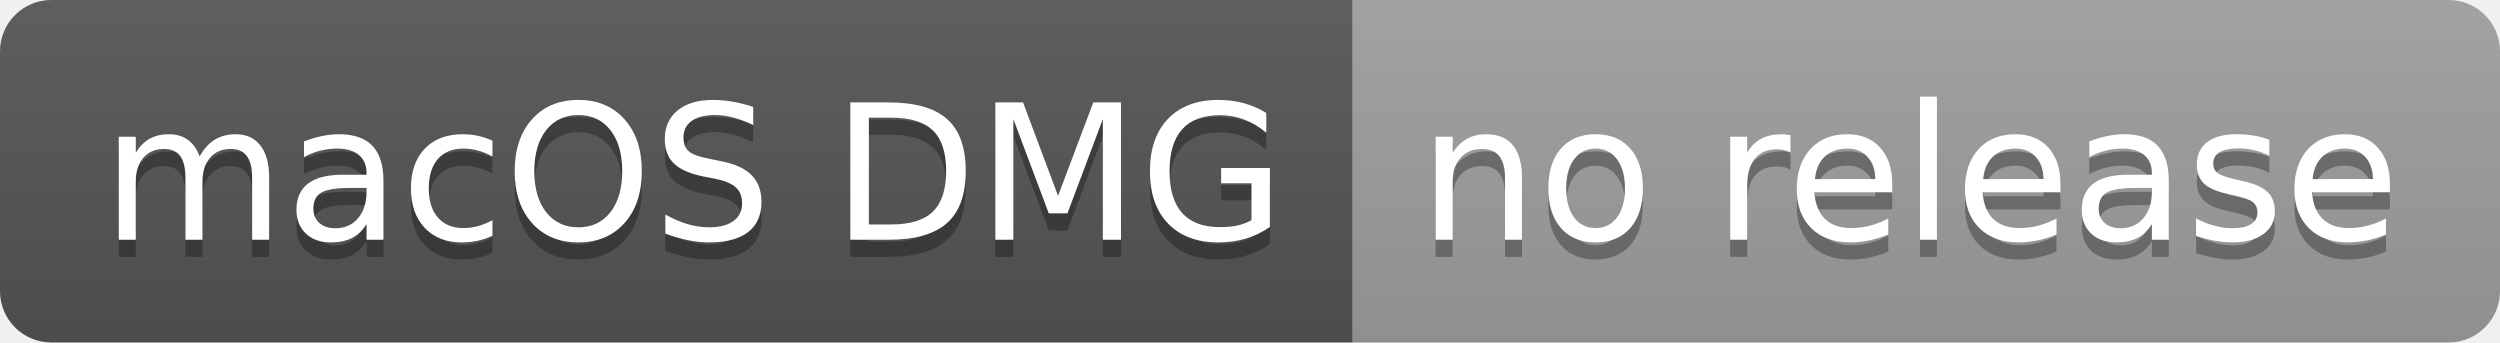
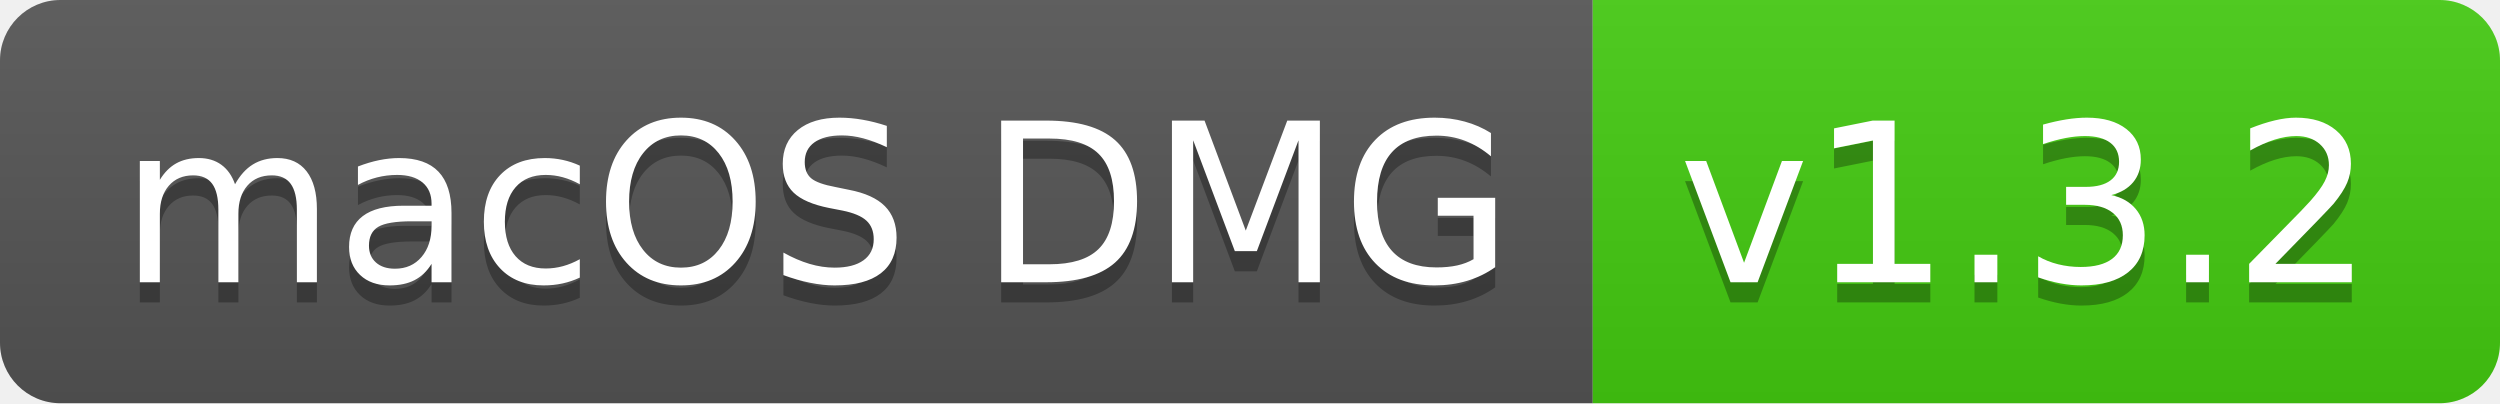
- <svg xmlns="http://www.w3.org/2000/svg" width="146" height="20" role="img" aria-label="macOS DMG: no release">
+ <svg xmlns="http://www.w3.org/2000/svg" width="124" height="20" role="img" aria-label="macOS DMG: v1.3.2">
  <linearGradient id="s" x2="0" y2="100%">
    <stop offset="0" stop-color="#bbb" stop-opacity=".1" />
    <stop offset="1" stop-opacity=".1" />
  </linearGradient>
  <clipPath id="r">
-     <rect width="146" height="20" rx="3" fill="#fff" />
+     <rect width="124" height="20" rx="3" fill="#fff" />
  </clipPath>
  <g clip-path="url(#r)">
    <rect width="79" height="20" fill="#555" />
-     <rect x="79" width="67" height="20" fill="#9f9f9f" />
-     <rect width="146" height="20" fill="url(#s)" />
+     <rect x="79" width="45" height="20" fill="#4c1" />
+     <rect width="124" height="20" fill="url(#s)" />
  </g>
  <g fill="#fff" text-anchor="middle" font-family="Verdana,Geneva,DejaVu Sans,sans-serif" text-rendering="geometricPrecision" font-size="110">
    <text aria-hidden="true" x="405" y="150" fill="#010101" fill-opacity=".3" transform="scale(.1)" textLength="690">macOS DMG</text>
    <text x="405" y="140" transform="scale(.1)" fill="#fff" textLength="690">macOS DMG</text>
-     <text aria-hidden="true" x="1115" y="150" fill="#010101" fill-opacity=".3" transform="scale(.1)" textLength="570">no release</text>
-     <text x="1115" y="140" transform="scale(.1)" fill="#fff" textLength="570">no release</text>
+     <text aria-hidden="true" x="1005" y="150" fill="#010101" fill-opacity=".3" transform="scale(.1)" textLength="350">v1.3.2</text>
+     <text x="1005" y="140" transform="scale(.1)" fill="#fff" textLength="350">v1.3.2</text>
  </g>
</svg>
